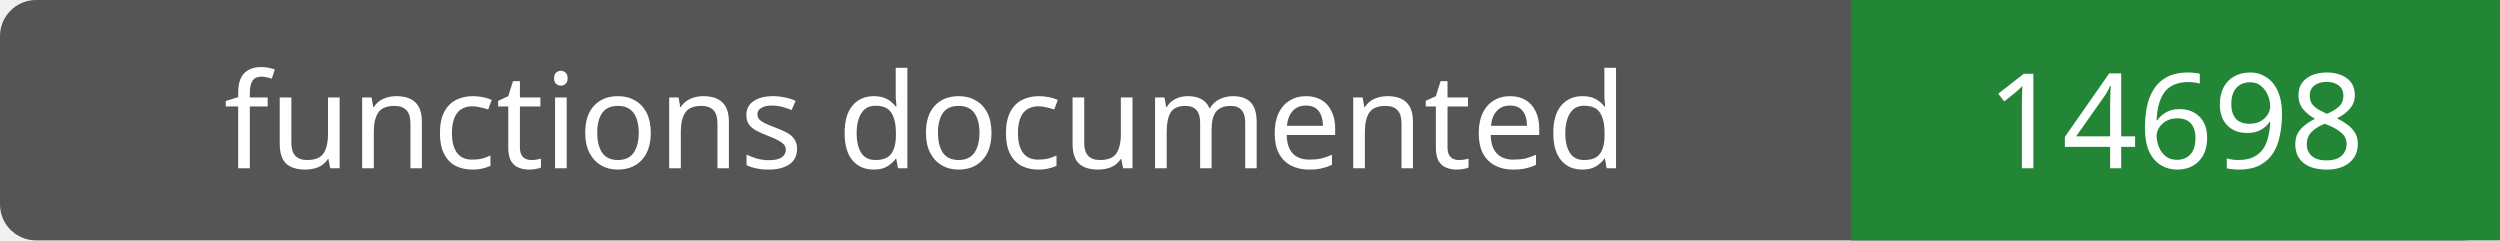
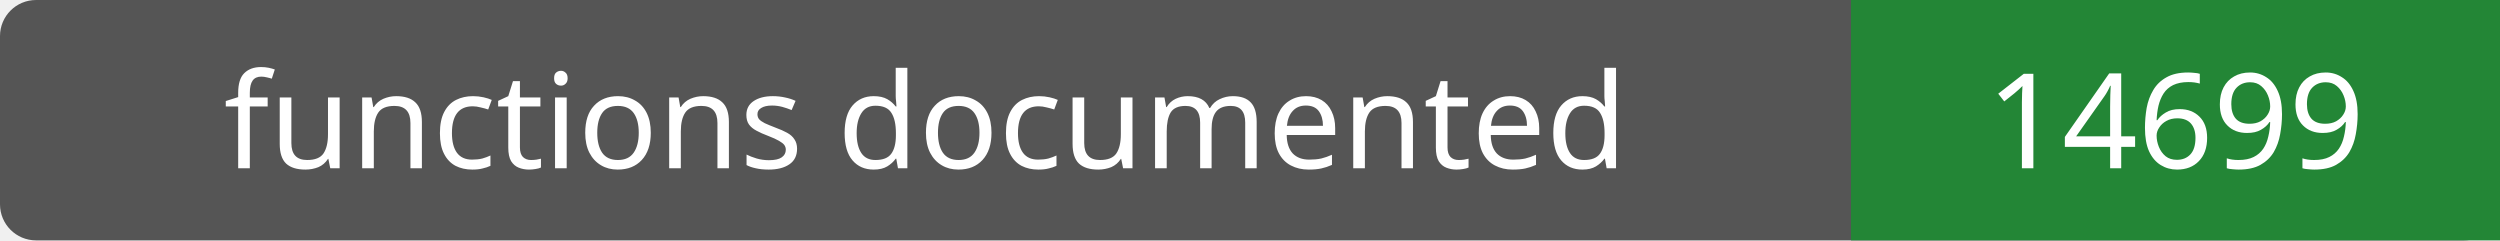
- <svg xmlns="http://www.w3.org/2000/svg" width="208" height="20" role="img" aria-label="functions documented: 14698">
+ <svg xmlns="http://www.w3.org/2000/svg" width="208" height="20" role="img" aria-label="functions documented: 14699">
  <rect width="208" height="20" rx="3" fill="#555" />
  <path fill="#238636" d="M154 0h54v20H154z" />
  <g fill="#fff" text-anchor="middle" font-family="Verdana,sans-serif" font-size="11">
    <text x="77.0" y="14">functions documented</text>
-     <text x="181.0" y="14">14698</text>
+     <text x="181.0" y="14">14699</text>
  </g>
</svg>
